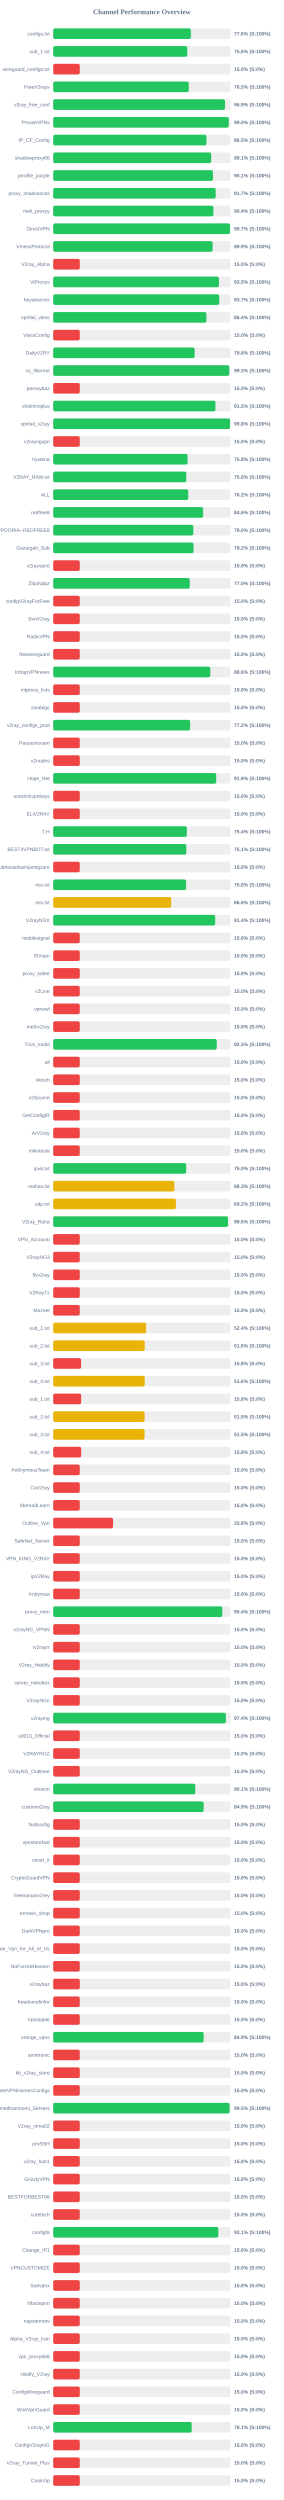
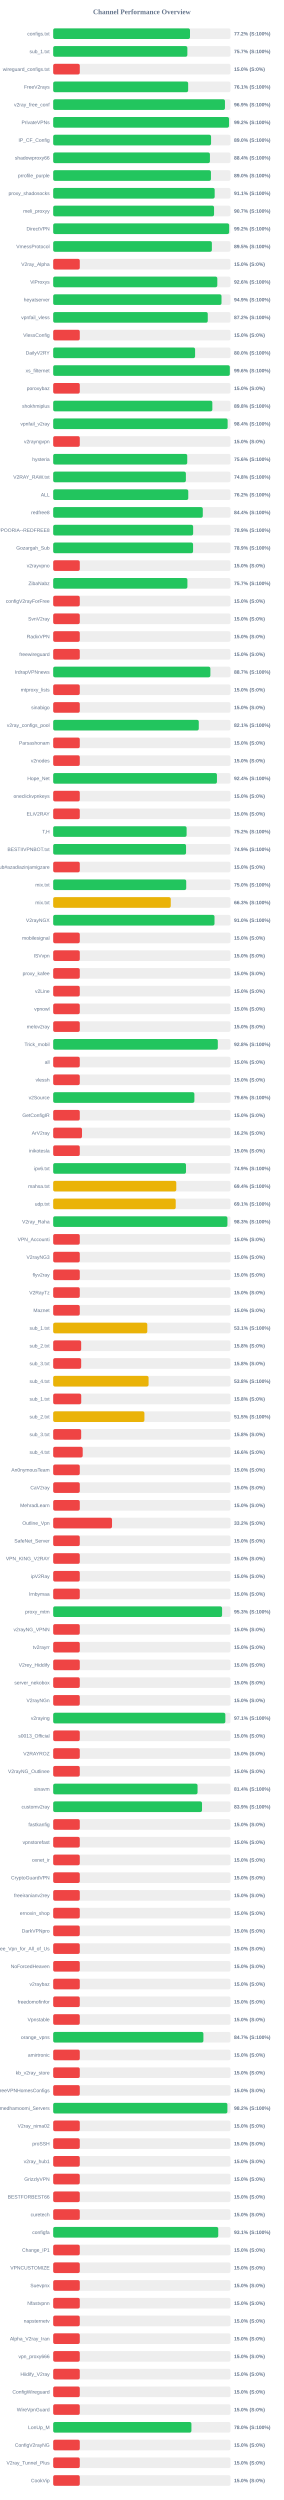
<svg xmlns="http://www.w3.org/2000/svg" width="800" height="7050" version="1.1">
  <style>
        .row { font: 14px Arial; fill: #64748b; }
        .score { font: bold 14px Arial; fill: #64748b; }
    </style>
  <text x="400" y="40" text-anchor="middle" font-size="20px" font-weight="bold" fill="#64748b">Channel Performance Overview</text>
  <rect x="150" y="80" width="500" height="30" fill="#eee" rx="5" />
-   <rect x="150" y="80" width="388.2" height="30" fill="#22c55e" rx="5" />
+   <rect x="150" y="80" width="385.8" height="30" fill="#22c55e" rx="5" />
  <text x="140" y="100" text-anchor="end" class="row">configs.txt</text>
-   <text x="660" y="100" text-anchor="start" class="score">77.6% (S:100%)</text>
+   <text x="660" y="100" text-anchor="start" class="score">77.2% (S:100%)</text>
  <rect x="150" y="130" width="500" height="30" fill="#eee" rx="5" />
-   <rect x="150" y="130" width="378.15" height="30" fill="#22c55e" rx="5" />
+   <rect x="150" y="130" width="378.35" height="30" fill="#22c55e" rx="5" />
  <text x="140" y="150" text-anchor="end" class="row">sub_1.txt</text>
-   <text x="660" y="150" text-anchor="start" class="score">75.6% (S:100%)</text>
+   <text x="660" y="150" text-anchor="start" class="score">75.7% (S:100%)</text>
  <rect x="150" y="180" width="500" height="30" fill="#eee" rx="5" />
  <rect x="150" y="180" width="75.0" height="30" fill="#ef4444" rx="5" />
  <text x="140" y="200" text-anchor="end" class="row">wireguard_configs.txt</text>
  <text x="660" y="200" text-anchor="start" class="score">15.0% (S:0%)</text>
  <rect x="150" y="230" width="500" height="30" fill="#eee" rx="5" />
-   <rect x="150" y="230" width="382.3" height="30" fill="#22c55e" rx="5" />
+   <rect x="150" y="230" width="380.6" height="30" fill="#22c55e" rx="5" />
  <text x="140" y="250" text-anchor="end" class="row">FreeV2rays</text>
-   <text x="660" y="250" text-anchor="start" class="score">76.5% (S:100%)</text>
+   <text x="660" y="250" text-anchor="start" class="score">76.1% (S:100%)</text>
  <rect x="150" y="280" width="500" height="30" fill="#eee" rx="5" />
-   <rect x="150" y="280" width="484.45" height="30" fill="#22c55e" rx="5" />
+   <rect x="150" y="280" width="484.4" height="30" fill="#22c55e" rx="5" />
  <text x="140" y="300" text-anchor="end" class="row">v2ray_free_conf</text>
  <text x="660" y="300" text-anchor="start" class="score">96.9% (S:100%)</text>
  <rect x="150" y="330" width="500" height="30" fill="#eee" rx="5" />
-   <rect x="150" y="330" width="495.15" height="30" fill="#22c55e" rx="5" />
+   <rect x="150" y="330" width="495.8" height="30" fill="#22c55e" rx="5" />
  <text x="140" y="350" text-anchor="end" class="row">PrivateVPNs</text>
-   <text x="660" y="350" text-anchor="start" class="score">99.0% (S:100%)</text>
+   <text x="660" y="350" text-anchor="start" class="score">99.2% (S:100%)</text>
  <rect x="150" y="380" width="500" height="30" fill="#eee" rx="5" />
-   <rect x="150" y="380" width="432.25" height="30" fill="#22c55e" rx="5" />
+   <rect x="150" y="380" width="445.2" height="30" fill="#22c55e" rx="5" />
  <text x="140" y="400" text-anchor="end" class="row">IP_CF_Config</text>
-   <text x="660" y="400" text-anchor="start" class="score">86.5% (S:100%)</text>
+   <text x="660" y="400" text-anchor="start" class="score">89.0% (S:100%)</text>
  <rect x="150" y="430" width="500" height="30" fill="#eee" rx="5" />
-   <rect x="150" y="430" width="445.5" height="30" fill="#22c55e" rx="5" />
+   <rect x="150" y="430" width="442.0" height="30" fill="#22c55e" rx="5" />
  <text x="140" y="450" text-anchor="end" class="row">shadowproxy66</text>
-   <text x="660" y="450" text-anchor="start" class="score">89.1% (S:100%)</text>
+   <text x="660" y="450" text-anchor="start" class="score">88.4% (S:100%)</text>
  <rect x="150" y="480" width="500" height="30" fill="#eee" rx="5" />
-   <rect x="150" y="480" width="450.6" height="30" fill="#22c55e" rx="5" />
+   <rect x="150" y="480" width="444.85" height="30" fill="#22c55e" rx="5" />
  <text x="140" y="500" text-anchor="end" class="row">prrofile_purple</text>
-   <text x="660" y="500" text-anchor="start" class="score">90.1% (S:100%)</text>
+   <text x="660" y="500" text-anchor="start" class="score">89.0% (S:100%)</text>
  <rect x="150" y="530" width="500" height="30" fill="#eee" rx="5" />
-   <rect x="150" y="530" width="458.25" height="30" fill="#22c55e" rx="5" />
+   <rect x="150" y="530" width="455.4" height="30" fill="#22c55e" rx="5" />
  <text x="140" y="550" text-anchor="end" class="row">proxy_shadosocks</text>
-   <text x="660" y="550" text-anchor="start" class="score">91.7% (S:100%)</text>
+   <text x="660" y="550" text-anchor="start" class="score">91.1% (S:100%)</text>
  <rect x="150" y="580" width="500" height="30" fill="#eee" rx="5" />
-   <rect x="150" y="580" width="451.8" height="30" fill="#22c55e" rx="5" />
+   <rect x="150" y="580" width="453.65" height="30" fill="#22c55e" rx="5" />
  <text x="140" y="600" text-anchor="end" class="row">meli_proxyy</text>
-   <text x="660" y="600" text-anchor="start" class="score">90.4% (S:100%)</text>
+   <text x="660" y="600" text-anchor="start" class="score">90.7% (S:100%)</text>
  <rect x="150" y="630" width="500" height="30" fill="#eee" rx="5" />
-   <rect x="150" y="630" width="498.6" height="30" fill="#22c55e" rx="5" />
+   <rect x="150" y="630" width="496.2" height="30" fill="#22c55e" rx="5" />
  <text x="140" y="650" text-anchor="end" class="row">DirectVPN</text>
-   <text x="660" y="650" text-anchor="start" class="score">99.7% (S:100%)</text>
+   <text x="660" y="650" text-anchor="start" class="score">99.2% (S:100%)</text>
  <rect x="150" y="680" width="500" height="30" fill="#eee" rx="5" />
-   <rect x="150" y="680" width="449.55" height="30" fill="#22c55e" rx="5" />
+   <rect x="150" y="680" width="447.5" height="30" fill="#22c55e" rx="5" />
  <text x="140" y="700" text-anchor="end" class="row">VmessProtocol</text>
-   <text x="660" y="700" text-anchor="start" class="score">89.9% (S:100%)</text>
+   <text x="660" y="700" text-anchor="start" class="score">89.5% (S:100%)</text>
  <rect x="150" y="730" width="500" height="30" fill="#eee" rx="5" />
  <rect x="150" y="730" width="75.0" height="30" fill="#ef4444" rx="5" />
  <text x="140" y="750" text-anchor="end" class="row">V2ray_Alpha</text>
  <text x="660" y="750" text-anchor="start" class="score">15.0% (S:0%)</text>
  <rect x="150" y="780" width="500" height="30" fill="#eee" rx="5" />
-   <rect x="150" y="780" width="467.4" height="30" fill="#22c55e" rx="5" />
+   <rect x="150" y="780" width="462.8" height="30" fill="#22c55e" rx="5" />
  <text x="140" y="800" text-anchor="end" class="row">ViProxys</text>
-   <text x="660" y="800" text-anchor="start" class="score">93.5% (S:100%)</text>
+   <text x="660" y="800" text-anchor="start" class="score">92.6% (S:100%)</text>
  <rect x="150" y="830" width="500" height="30" fill="#eee" rx="5" />
-   <rect x="150" y="830" width="468.25" height="30" fill="#22c55e" rx="5" />
+   <rect x="150" y="830" width="474.65" height="30" fill="#22c55e" rx="5" />
  <text x="140" y="850" text-anchor="end" class="row">heyatserver</text>
-   <text x="660" y="850" text-anchor="start" class="score">93.7% (S:100%)</text>
+   <text x="660" y="850" text-anchor="start" class="score">94.9% (S:100%)</text>
  <rect x="150" y="880" width="500" height="30" fill="#eee" rx="5" />
-   <rect x="150" y="880" width="432.2" height="30" fill="#22c55e" rx="5" />
+   <rect x="150" y="880" width="435.9" height="30" fill="#22c55e" rx="5" />
  <text x="140" y="900" text-anchor="end" class="row">vpnfail_vless</text>
-   <text x="660" y="900" text-anchor="start" class="score">86.4% (S:100%)</text>
+   <text x="660" y="900" text-anchor="start" class="score">87.2% (S:100%)</text>
  <rect x="150" y="930" width="500" height="30" fill="#eee" rx="5" />
  <rect x="150" y="930" width="75.0" height="30" fill="#ef4444" rx="5" />
  <text x="140" y="950" text-anchor="end" class="row">VlessConfig</text>
  <text x="660" y="950" text-anchor="start" class="score">15.0% (S:0%)</text>
  <rect x="150" y="980" width="500" height="30" fill="#eee" rx="5" />
-   <rect x="150" y="980" width="398.95" height="30" fill="#22c55e" rx="5" />
+   <rect x="150" y="980" width="400.15" height="30" fill="#22c55e" rx="5" />
  <text x="140" y="1000" text-anchor="end" class="row">DailyV2RY</text>
-   <text x="660" y="1000" text-anchor="start" class="score">79.8% (S:100%)</text>
+   <text x="660" y="1000" text-anchor="start" class="score">80.0% (S:100%)</text>
  <rect x="150" y="1030" width="500" height="30" fill="#eee" rx="5" />
-   <rect x="150" y="1030" width="496.45" height="30" fill="#22c55e" rx="5" />
+   <rect x="150" y="1030" width="498.1" height="30" fill="#22c55e" rx="5" />
  <text x="140" y="1050" text-anchor="end" class="row">xs_filternet</text>
-   <text x="660" y="1050" text-anchor="start" class="score">99.3% (S:100%)</text>
+   <text x="660" y="1050" text-anchor="start" class="score">99.6% (S:100%)</text>
  <rect x="150" y="1080" width="500" height="30" fill="#eee" rx="5" />
  <rect x="150" y="1080" width="75.0" height="30" fill="#ef4444" rx="5" />
  <text x="140" y="1100" text-anchor="end" class="row">poroxybaz</text>
  <text x="660" y="1100" text-anchor="start" class="score">15.0% (S:0%)</text>
  <rect x="150" y="1130" width="500" height="30" fill="#eee" rx="5" />
-   <rect x="150" y="1130" width="457.45" height="30" fill="#22c55e" rx="5" />
+   <rect x="150" y="1130" width="448.8" height="30" fill="#22c55e" rx="5" />
  <text x="140" y="1150" text-anchor="end" class="row">shokhmiplus</text>
-   <text x="660" y="1150" text-anchor="start" class="score">91.5% (S:100%)</text>
+   <text x="660" y="1150" text-anchor="start" class="score">89.8% (S:100%)</text>
  <rect x="150" y="1180" width="500" height="30" fill="#eee" rx="5" />
-   <rect x="150" y="1180" width="498.8" height="30" fill="#22c55e" rx="5" />
+   <rect x="150" y="1180" width="491.95" height="30" fill="#22c55e" rx="5" />
  <text x="140" y="1200" text-anchor="end" class="row">vpnfail_v2ray</text>
-   <text x="660" y="1200" text-anchor="start" class="score">99.8% (S:100%)</text>
+   <text x="660" y="1200" text-anchor="start" class="score">98.4% (S:100%)</text>
  <rect x="150" y="1230" width="500" height="30" fill="#eee" rx="5" />
  <rect x="150" y="1230" width="75.0" height="30" fill="#ef4444" rx="5" />
  <text x="140" y="1250" text-anchor="end" class="row">v2rayngvpn</text>
  <text x="660" y="1250" text-anchor="start" class="score">15.0% (S:0%)</text>
  <rect x="150" y="1280" width="500" height="30" fill="#eee" rx="5" />
-   <rect x="150" y="1280" width="378.95" height="30" fill="#22c55e" rx="5" />
+   <rect x="150" y="1280" width="378.0" height="30" fill="#22c55e" rx="5" />
  <text x="140" y="1300" text-anchor="end" class="row">hysteria</text>
-   <text x="660" y="1300" text-anchor="start" class="score">75.8% (S:100%)</text>
+   <text x="660" y="1300" text-anchor="start" class="score">75.6% (S:100%)</text>
  <rect x="150" y="1330" width="500" height="30" fill="#eee" rx="5" />
-   <rect x="150" y="1330" width="375.25" height="30" fill="#22c55e" rx="5" />
+   <rect x="150" y="1330" width="374.2" height="30" fill="#22c55e" rx="5" />
  <text x="140" y="1350" text-anchor="end" class="row">V2RAY_RAW.txt</text>
-   <text x="660" y="1350" text-anchor="start" class="score">75.0% (S:100%)</text>
+   <text x="660" y="1350" text-anchor="start" class="score">74.8% (S:100%)</text>
  <rect x="150" y="1380" width="500" height="30" fill="#eee" rx="5" />
  <rect x="150" y="1380" width="380.9" height="30" fill="#22c55e" rx="5" />
  <text x="140" y="1400" text-anchor="end" class="row">ALL</text>
  <text x="660" y="1400" text-anchor="start" class="score">76.2% (S:100%)</text>
  <rect x="150" y="1430" width="500" height="30" fill="#eee" rx="5" />
-   <rect x="150" y="1430" width="422.8" height="30" fill="#22c55e" rx="5" />
+   <rect x="150" y="1430" width="421.9" height="30" fill="#22c55e" rx="5" />
  <text x="140" y="1450" text-anchor="end" class="row">redfree8</text>
-   <text x="660" y="1450" text-anchor="start" class="score">84.6% (S:100%)</text>
+   <text x="660" y="1450" text-anchor="start" class="score">84.4% (S:100%)</text>
  <rect x="150" y="1480" width="500" height="30" fill="#eee" rx="5" />
-   <rect x="150" y="1480" width="395.2" height="30" fill="#22c55e" rx="5" />
+   <rect x="150" y="1480" width="394.65" height="30" fill="#22c55e" rx="5" />
  <text x="140" y="1500" text-anchor="end" class="row">POORIA--REDFREE8.txt#POORIA--REDFREE8</text>
-   <text x="660" y="1500" text-anchor="start" class="score">79.0% (S:100%)</text>
+   <text x="660" y="1500" text-anchor="start" class="score">78.9% (S:100%)</text>
  <rect x="150" y="1530" width="500" height="30" fill="#eee" rx="5" />
-   <rect x="150" y="1530" width="395.8" height="30" fill="#22c55e" rx="5" />
+   <rect x="150" y="1530" width="394.45" height="30" fill="#22c55e" rx="5" />
  <text x="140" y="1550" text-anchor="end" class="row">Gozargah_Sub</text>
-   <text x="660" y="1550" text-anchor="start" class="score">79.2% (S:100%)</text>
+   <text x="660" y="1550" text-anchor="start" class="score">78.9% (S:100%)</text>
  <rect x="150" y="1580" width="500" height="30" fill="#eee" rx="5" />
  <rect x="150" y="1580" width="75.0" height="30" fill="#ef4444" rx="5" />
  <text x="140" y="1600" text-anchor="end" class="row">v2rayvpno</text>
  <text x="660" y="1600" text-anchor="start" class="score">15.0% (S:0%)</text>
  <rect x="150" y="1630" width="500" height="30" fill="#eee" rx="5" />
-   <rect x="150" y="1630" width="385.1" height="30" fill="#22c55e" rx="5" />
+   <rect x="150" y="1630" width="378.5" height="30" fill="#22c55e" rx="5" />
  <text x="140" y="1650" text-anchor="end" class="row">ZibaNabz</text>
-   <text x="660" y="1650" text-anchor="start" class="score">77.0% (S:100%)</text>
+   <text x="660" y="1650" text-anchor="start" class="score">75.7% (S:100%)</text>
  <rect x="150" y="1680" width="500" height="30" fill="#eee" rx="5" />
  <rect x="150" y="1680" width="75.0" height="30" fill="#ef4444" rx="5" />
  <text x="140" y="1700" text-anchor="end" class="row">configV2rayForFree</text>
  <text x="660" y="1700" text-anchor="start" class="score">15.0% (S:0%)</text>
  <rect x="150" y="1730" width="500" height="30" fill="#eee" rx="5" />
  <rect x="150" y="1730" width="75.0" height="30" fill="#ef4444" rx="5" />
  <text x="140" y="1750" text-anchor="end" class="row">SvnV2ray</text>
  <text x="660" y="1750" text-anchor="start" class="score">15.0% (S:0%)</text>
  <rect x="150" y="1780" width="500" height="30" fill="#eee" rx="5" />
  <rect x="150" y="1780" width="75.0" height="30" fill="#ef4444" rx="5" />
  <text x="140" y="1800" text-anchor="end" class="row">RadixVPN</text>
  <text x="660" y="1800" text-anchor="start" class="score">15.0% (S:0%)</text>
  <rect x="150" y="1830" width="500" height="30" fill="#eee" rx="5" />
  <rect x="150" y="1830" width="75.0" height="30" fill="#ef4444" rx="5" />
  <text x="140" y="1850" text-anchor="end" class="row">freewireguard</text>
  <text x="660" y="1850" text-anchor="start" class="score">15.0% (S:0%)</text>
  <rect x="150" y="1880" width="500" height="30" fill="#eee" rx="5" />
-   <rect x="150" y="1880" width="443.0" height="30" fill="#22c55e" rx="5" />
+   <rect x="150" y="1880" width="443.25" height="30" fill="#22c55e" rx="5" />
  <text x="140" y="1900" text-anchor="end" class="row">IrdrapVPNnews</text>
-   <text x="660" y="1900" text-anchor="start" class="score">88.6% (S:100%)</text>
+   <text x="660" y="1900" text-anchor="start" class="score">88.7% (S:100%)</text>
  <rect x="150" y="1930" width="500" height="30" fill="#eee" rx="5" />
  <rect x="150" y="1930" width="75.0" height="30" fill="#ef4444" rx="5" />
  <text x="140" y="1950" text-anchor="end" class="row">mtproxy_lists</text>
  <text x="660" y="1950" text-anchor="start" class="score">15.0% (S:0%)</text>
  <rect x="150" y="1980" width="500" height="30" fill="#eee" rx="5" />
  <rect x="150" y="1980" width="75.0" height="30" fill="#ef4444" rx="5" />
  <text x="140" y="2000" text-anchor="end" class="row">sinabigo</text>
  <text x="660" y="2000" text-anchor="start" class="score">15.0% (S:0%)</text>
  <rect x="150" y="2030" width="500" height="30" fill="#eee" rx="5" />
-   <rect x="150" y="2030" width="386.15" height="30" fill="#22c55e" rx="5" />
+   <rect x="150" y="2030" width="410.55" height="30" fill="#22c55e" rx="5" />
  <text x="140" y="2050" text-anchor="end" class="row">v2ray_configs_pool</text>
-   <text x="660" y="2050" text-anchor="start" class="score">77.2% (S:100%)</text>
+   <text x="660" y="2050" text-anchor="start" class="score">82.1% (S:100%)</text>
  <rect x="150" y="2080" width="500" height="30" fill="#eee" rx="5" />
  <rect x="150" y="2080" width="75.0" height="30" fill="#ef4444" rx="5" />
  <text x="140" y="2100" text-anchor="end" class="row">Parsashonam</text>
  <text x="660" y="2100" text-anchor="start" class="score">15.0% (S:0%)</text>
  <rect x="150" y="2130" width="500" height="30" fill="#eee" rx="5" />
  <rect x="150" y="2130" width="75.0" height="30" fill="#ef4444" rx="5" />
  <text x="140" y="2150" text-anchor="end" class="row">v2nodes</text>
  <text x="660" y="2150" text-anchor="start" class="score">15.0% (S:0%)</text>
  <rect x="150" y="2180" width="500" height="30" fill="#eee" rx="5" />
-   <rect x="150" y="2180" width="459.7" height="30" fill="#22c55e" rx="5" />
+   <rect x="150" y="2180" width="461.8" height="30" fill="#22c55e" rx="5" />
  <text x="140" y="2200" text-anchor="end" class="row">Hope_Net</text>
-   <text x="660" y="2200" text-anchor="start" class="score">91.9% (S:100%)</text>
+   <text x="660" y="2200" text-anchor="start" class="score">92.4% (S:100%)</text>
  <rect x="150" y="2230" width="500" height="30" fill="#eee" rx="5" />
  <rect x="150" y="2230" width="75.0" height="30" fill="#ef4444" rx="5" />
  <text x="140" y="2250" text-anchor="end" class="row">oneclickvpnkeys</text>
  <text x="660" y="2250" text-anchor="start" class="score">15.0% (S:0%)</text>
  <rect x="150" y="2280" width="500" height="30" fill="#eee" rx="5" />
  <rect x="150" y="2280" width="75.0" height="30" fill="#ef4444" rx="5" />
  <text x="140" y="2300" text-anchor="end" class="row">ELiV2RAY</text>
  <text x="660" y="2300" text-anchor="start" class="score">15.0% (S:0%)</text>
  <rect x="150" y="2330" width="500" height="30" fill="#eee" rx="5" />
-   <rect x="150" y="2330" width="376.95" height="30" fill="#22c55e" rx="5" />
+   <rect x="150" y="2330" width="376.25" height="30" fill="#22c55e" rx="5" />
  <text x="140" y="2350" text-anchor="end" class="row">T,H</text>
-   <text x="660" y="2350" text-anchor="start" class="score">75.4% (S:100%)</text>
+   <text x="660" y="2350" text-anchor="start" class="score">75.2% (S:100%)</text>
  <rect x="150" y="2380" width="500" height="30" fill="#eee" rx="5" />
-   <rect x="150" y="2380" width="375.4" height="30" fill="#22c55e" rx="5" />
+   <rect x="150" y="2380" width="374.65" height="30" fill="#22c55e" rx="5" />
  <text x="140" y="2400" text-anchor="end" class="row">BESTIIVPNBOT.txt</text>
-   <text x="660" y="2400" text-anchor="start" class="score">75.1% (S:100%)</text>
+   <text x="660" y="2400" text-anchor="start" class="score">74.9% (S:100%)</text>
  <rect x="150" y="2430" width="500" height="30" fill="#eee" rx="5" />
  <rect x="150" y="2430" width="75.0" height="30" fill="#ef4444" rx="5" />
  <text x="140" y="2450" text-anchor="end" class="row">Sub#azadiazinjamigzare</text>
  <text x="660" y="2450" text-anchor="start" class="score">15.0% (S:0%)</text>
  <rect x="150" y="2480" width="500" height="30" fill="#eee" rx="5" />
-   <rect x="150" y="2480" width="374.75" height="30" fill="#22c55e" rx="5" />
+   <rect x="150" y="2480" width="375.15" height="30" fill="#22c55e" rx="5" />
  <text x="140" y="2500" text-anchor="end" class="row">mix.txt</text>
  <text x="660" y="2500" text-anchor="start" class="score">75.0% (S:100%)</text>
  <rect x="150" y="2530" width="500" height="30" fill="#eee" rx="5" />
-   <rect x="150" y="2530" width="332.8" height="30" fill="#eab308" rx="5" />
+   <rect x="150" y="2530" width="331.55" height="30" fill="#eab308" rx="5" />
  <text x="140" y="2550" text-anchor="end" class="row">mix.txt</text>
-   <text x="660" y="2550" text-anchor="start" class="score">66.6% (S:100%)</text>
+   <text x="660" y="2550" text-anchor="start" class="score">66.3% (S:100%)</text>
  <rect x="150" y="2580" width="500" height="30" fill="#eee" rx="5" />
-   <rect x="150" y="2580" width="456.85" height="30" fill="#22c55e" rx="5" />
+   <rect x="150" y="2580" width="454.9" height="30" fill="#22c55e" rx="5" />
  <text x="140" y="2600" text-anchor="end" class="row">V2rayNGX</text>
-   <text x="660" y="2600" text-anchor="start" class="score">91.4% (S:100%)</text>
+   <text x="660" y="2600" text-anchor="start" class="score">91.0% (S:100%)</text>
  <rect x="150" y="2630" width="500" height="30" fill="#eee" rx="5" />
  <rect x="150" y="2630" width="75.0" height="30" fill="#ef4444" rx="5" />
  <text x="140" y="2650" text-anchor="end" class="row">mobilesignal</text>
  <text x="660" y="2650" text-anchor="start" class="score">15.0% (S:0%)</text>
  <rect x="150" y="2680" width="500" height="30" fill="#eee" rx="5" />
  <rect x="150" y="2680" width="75.0" height="30" fill="#ef4444" rx="5" />
  <text x="140" y="2700" text-anchor="end" class="row">ISVvpn</text>
  <text x="660" y="2700" text-anchor="start" class="score">15.0% (S:0%)</text>
  <rect x="150" y="2730" width="500" height="30" fill="#eee" rx="5" />
  <rect x="150" y="2730" width="75.0" height="30" fill="#ef4444" rx="5" />
  <text x="140" y="2750" text-anchor="end" class="row">proxy_kafee</text>
  <text x="660" y="2750" text-anchor="start" class="score">15.0% (S:0%)</text>
  <rect x="150" y="2780" width="500" height="30" fill="#eee" rx="5" />
  <rect x="150" y="2780" width="75.0" height="30" fill="#ef4444" rx="5" />
  <text x="140" y="2800" text-anchor="end" class="row">v2Line</text>
  <text x="660" y="2800" text-anchor="start" class="score">15.0% (S:0%)</text>
  <rect x="150" y="2830" width="500" height="30" fill="#eee" rx="5" />
  <rect x="150" y="2830" width="75.0" height="30" fill="#ef4444" rx="5" />
  <text x="140" y="2850" text-anchor="end" class="row">vpnowl</text>
  <text x="660" y="2850" text-anchor="start" class="score">15.0% (S:0%)</text>
  <rect x="150" y="2880" width="500" height="30" fill="#eee" rx="5" />
  <rect x="150" y="2880" width="75.0" height="30" fill="#ef4444" rx="5" />
  <text x="140" y="2900" text-anchor="end" class="row">melov2ray</text>
  <text x="660" y="2900" text-anchor="start" class="score">15.0% (S:0%)</text>
  <rect x="150" y="2930" width="500" height="30" fill="#eee" rx="5" />
-   <rect x="150" y="2930" width="461.3" height="30" fill="#22c55e" rx="5" />
+   <rect x="150" y="2930" width="464.25" height="30" fill="#22c55e" rx="5" />
  <text x="140" y="2950" text-anchor="end" class="row">Trick_mobil</text>
-   <text x="660" y="2950" text-anchor="start" class="score">92.3% (S:100%)</text>
+   <text x="660" y="2950" text-anchor="start" class="score">92.8% (S:100%)</text>
  <rect x="150" y="2980" width="500" height="30" fill="#eee" rx="5" />
  <rect x="150" y="2980" width="75.0" height="30" fill="#ef4444" rx="5" />
  <text x="140" y="3000" text-anchor="end" class="row">all</text>
  <text x="660" y="3000" text-anchor="start" class="score">15.0% (S:0%)</text>
  <rect x="150" y="3030" width="500" height="30" fill="#eee" rx="5" />
  <rect x="150" y="3030" width="75.0" height="30" fill="#ef4444" rx="5" />
  <text x="140" y="3050" text-anchor="end" class="row">vlessh</text>
  <text x="660" y="3050" text-anchor="start" class="score">15.0% (S:0%)</text>
  <rect x="150" y="3080" width="500" height="30" fill="#eee" rx="5" />
-   <rect x="150" y="3080" width="75.0" height="30" fill="#ef4444" rx="5" />
+   <rect x="150" y="3080" width="398.15" height="30" fill="#22c55e" rx="5" />
  <text x="140" y="3100" text-anchor="end" class="row">v2Source</text>
-   <text x="660" y="3100" text-anchor="start" class="score">15.0% (S:0%)</text>
+   <text x="660" y="3100" text-anchor="start" class="score">79.6% (S:100%)</text>
  <rect x="150" y="3130" width="500" height="30" fill="#eee" rx="5" />
  <rect x="150" y="3130" width="75.0" height="30" fill="#ef4444" rx="5" />
  <text x="140" y="3150" text-anchor="end" class="row">GetConfigIR</text>
  <text x="660" y="3150" text-anchor="start" class="score">15.0% (S:0%)</text>
  <rect x="150" y="3180" width="500" height="30" fill="#eee" rx="5" />
-   <rect x="150" y="3180" width="75.0" height="30" fill="#ef4444" rx="5" />
+   <rect x="150" y="3180" width="81.25" height="30" fill="#ef4444" rx="5" />
  <text x="140" y="3200" text-anchor="end" class="row">ArV2ray</text>
-   <text x="660" y="3200" text-anchor="start" class="score">15.0% (S:0%)</text>
+   <text x="660" y="3200" text-anchor="start" class="score">16.2% (S:0%)</text>
  <rect x="150" y="3230" width="500" height="30" fill="#eee" rx="5" />
  <rect x="150" y="3230" width="75.0" height="30" fill="#ef4444" rx="5" />
  <text x="140" y="3250" text-anchor="end" class="row">inikotesla</text>
  <text x="660" y="3250" text-anchor="start" class="score">15.0% (S:0%)</text>
  <rect x="150" y="3280" width="500" height="30" fill="#eee" rx="5" />
-   <rect x="150" y="3280" width="375.15" height="30" fill="#22c55e" rx="5" />
+   <rect x="150" y="3280" width="374.5" height="30" fill="#22c55e" rx="5" />
  <text x="140" y="3300" text-anchor="end" class="row">ipv6.txt</text>
-   <text x="660" y="3300" text-anchor="start" class="score">75.0% (S:100%)</text>
+   <text x="660" y="3300" text-anchor="start" class="score">74.9% (S:100%)</text>
  <rect x="150" y="3330" width="500" height="30" fill="#eee" rx="5" />
-   <rect x="150" y="3330" width="341.7" height="30" fill="#eab308" rx="5" />
+   <rect x="150" y="3330" width="347.1" height="30" fill="#eab308" rx="5" />
  <text x="140" y="3350" text-anchor="end" class="row">mahsa.txt</text>
-   <text x="660" y="3350" text-anchor="start" class="score">68.3% (S:100%)</text>
+   <text x="660" y="3350" text-anchor="start" class="score">69.4% (S:100%)</text>
  <rect x="150" y="3380" width="500" height="30" fill="#eee" rx="5" />
-   <rect x="150" y="3380" width="346.05" height="30" fill="#eab308" rx="5" />
+   <rect x="150" y="3380" width="345.55" height="30" fill="#eab308" rx="5" />
  <text x="140" y="3400" text-anchor="end" class="row">udp.txt</text>
-   <text x="660" y="3400" text-anchor="start" class="score">69.2% (S:100%)</text>
+   <text x="660" y="3400" text-anchor="start" class="score">69.1% (S:100%)</text>
  <rect x="150" y="3430" width="500" height="30" fill="#eee" rx="5" />
-   <rect x="150" y="3430" width="492.95" height="30" fill="#22c55e" rx="5" />
+   <rect x="150" y="3430" width="491.35" height="30" fill="#22c55e" rx="5" />
  <text x="140" y="3450" text-anchor="end" class="row">V2ray_Raha</text>
-   <text x="660" y="3450" text-anchor="start" class="score">98.6% (S:100%)</text>
+   <text x="660" y="3450" text-anchor="start" class="score">98.3% (S:100%)</text>
  <rect x="150" y="3480" width="500" height="30" fill="#eee" rx="5" />
  <rect x="150" y="3480" width="75.0" height="30" fill="#ef4444" rx="5" />
  <text x="140" y="3500" text-anchor="end" class="row">VPN_Accounti</text>
  <text x="660" y="3500" text-anchor="start" class="score">15.0% (S:0%)</text>
  <rect x="150" y="3530" width="500" height="30" fill="#eee" rx="5" />
  <rect x="150" y="3530" width="75.0" height="30" fill="#ef4444" rx="5" />
  <text x="140" y="3550" text-anchor="end" class="row">V2rayNG3</text>
  <text x="660" y="3550" text-anchor="start" class="score">15.0% (S:0%)</text>
  <rect x="150" y="3580" width="500" height="30" fill="#eee" rx="5" />
  <rect x="150" y="3580" width="75.0" height="30" fill="#ef4444" rx="5" />
  <text x="140" y="3600" text-anchor="end" class="row">flyv2ray</text>
  <text x="660" y="3600" text-anchor="start" class="score">15.0% (S:0%)</text>
  <rect x="150" y="3630" width="500" height="30" fill="#eee" rx="5" />
  <rect x="150" y="3630" width="75.0" height="30" fill="#ef4444" rx="5" />
  <text x="140" y="3650" text-anchor="end" class="row">V2RayTz</text>
  <text x="660" y="3650" text-anchor="start" class="score">15.0% (S:0%)</text>
  <rect x="150" y="3680" width="500" height="30" fill="#eee" rx="5" />
  <rect x="150" y="3680" width="75.0" height="30" fill="#ef4444" rx="5" />
  <text x="140" y="3700" text-anchor="end" class="row">Maznet</text>
  <text x="660" y="3700" text-anchor="start" class="score">15.0% (S:0%)</text>
  <rect x="150" y="3730" width="500" height="30" fill="#eee" rx="5" />
-   <rect x="150" y="3730" width="262.05" height="30" fill="#eab308" rx="5" />
+   <rect x="150" y="3730" width="265.35" height="30" fill="#eab308" rx="5" />
  <text x="140" y="3750" text-anchor="end" class="row">sub_1.txt</text>
-   <text x="660" y="3750" text-anchor="start" class="score">52.4% (S:100%)</text>
+   <text x="660" y="3750" text-anchor="start" class="score">53.1% (S:100%)</text>
  <rect x="150" y="3780" width="500" height="30" fill="#eee" rx="5" />
-   <rect x="150" y="3780" width="258.2" height="30" fill="#eab308" rx="5" />
+   <rect x="150" y="3780" width="78.9" height="30" fill="#ef4444" rx="5" />
  <text x="140" y="3800" text-anchor="end" class="row">sub_2.txt</text>
-   <text x="660" y="3800" text-anchor="start" class="score">51.6% (S:100%)</text>
+   <text x="660" y="3800" text-anchor="start" class="score">15.8% (S:0%)</text>
  <rect x="150" y="3830" width="500" height="30" fill="#eee" rx="5" />
-   <rect x="150" y="3830" width="78.75" height="30" fill="#ef4444" rx="5" />
+   <rect x="150" y="3830" width="78.9" height="30" fill="#ef4444" rx="5" />
  <text x="140" y="3850" text-anchor="end" class="row">sub_3.txt</text>
  <text x="660" y="3850" text-anchor="start" class="score">15.8% (S:0%)</text>
  <rect x="150" y="3880" width="500" height="30" fill="#eee" rx="5" />
-   <rect x="150" y="3880" width="258.2" height="30" fill="#eab308" rx="5" />
+   <rect x="150" y="3880" width="269.0" height="30" fill="#eab308" rx="5" />
  <text x="140" y="3900" text-anchor="end" class="row">sub_4.txt</text>
-   <text x="660" y="3900" text-anchor="start" class="score">51.6% (S:100%)</text>
+   <text x="660" y="3900" text-anchor="start" class="score">53.8% (S:100%)</text>
  <rect x="150" y="3930" width="500" height="30" fill="#eee" rx="5" />
-   <rect x="150" y="3930" width="78.9" height="30" fill="#ef4444" rx="5" />
+   <rect x="150" y="3930" width="79.05" height="30" fill="#ef4444" rx="5" />
  <text x="140" y="3950" text-anchor="end" class="row">sub_1.txt</text>
  <text x="660" y="3950" text-anchor="start" class="score">15.8% (S:0%)</text>
  <rect x="150" y="3980" width="500" height="30" fill="#eee" rx="5" />
-   <rect x="150" y="3980" width="257.75" height="30" fill="#eab308" rx="5" />
+   <rect x="150" y="3980" width="257.25" height="30" fill="#eab308" rx="5" />
  <text x="140" y="4000" text-anchor="end" class="row">sub_2.txt</text>
  <text x="660" y="4000" text-anchor="start" class="score">51.5% (S:100%)</text>
  <rect x="150" y="4030" width="500" height="30" fill="#eee" rx="5" />
-   <rect x="150" y="4030" width="257.7" height="30" fill="#eab308" rx="5" />
+   <rect x="150" y="4030" width="78.9" height="30" fill="#ef4444" rx="5" />
  <text x="140" y="4050" text-anchor="end" class="row">sub_3.txt</text>
-   <text x="660" y="4050" text-anchor="start" class="score">51.5% (S:100%)</text>
+   <text x="660" y="4050" text-anchor="start" class="score">15.8% (S:0%)</text>
  <rect x="150" y="4080" width="500" height="30" fill="#eee" rx="5" />
-   <rect x="150" y="4080" width="79.0" height="30" fill="#ef4444" rx="5" />
+   <rect x="150" y="4080" width="83.25" height="30" fill="#ef4444" rx="5" />
  <text x="140" y="4100" text-anchor="end" class="row">sub_4.txt</text>
-   <text x="660" y="4100" text-anchor="start" class="score">15.8% (S:0%)</text>
+   <text x="660" y="4100" text-anchor="start" class="score">16.6% (S:0%)</text>
  <rect x="150" y="4130" width="500" height="30" fill="#eee" rx="5" />
  <rect x="150" y="4130" width="75.0" height="30" fill="#ef4444" rx="5" />
  <text x="140" y="4150" text-anchor="end" class="row">An0nymousTeam</text>
  <text x="660" y="4150" text-anchor="start" class="score">15.0% (S:0%)</text>
  <rect x="150" y="4180" width="500" height="30" fill="#eee" rx="5" />
  <rect x="150" y="4180" width="75.0" height="30" fill="#ef4444" rx="5" />
  <text x="140" y="4200" text-anchor="end" class="row">CaV2ray</text>
  <text x="660" y="4200" text-anchor="start" class="score">15.0% (S:0%)</text>
  <rect x="150" y="4230" width="500" height="30" fill="#eee" rx="5" />
  <rect x="150" y="4230" width="75.0" height="30" fill="#ef4444" rx="5" />
  <text x="140" y="4250" text-anchor="end" class="row">MehradLearn</text>
  <text x="660" y="4250" text-anchor="start" class="score">15.0% (S:0%)</text>
  <rect x="150" y="4280" width="500" height="30" fill="#eee" rx="5" />
-   <rect x="150" y="4280" width="168.75" height="30" fill="#ef4444" rx="5" />
+   <rect x="150" y="4280" width="165.9" height="30" fill="#ef4444" rx="5" />
  <text x="140" y="4300" text-anchor="end" class="row">Outline_Vpn</text>
-   <text x="660" y="4300" text-anchor="start" class="score">33.8% (S:0%)</text>
+   <text x="660" y="4300" text-anchor="start" class="score">33.2% (S:0%)</text>
  <rect x="150" y="4330" width="500" height="30" fill="#eee" rx="5" />
  <rect x="150" y="4330" width="75.0" height="30" fill="#ef4444" rx="5" />
  <text x="140" y="4350" text-anchor="end" class="row">SafeNet_Server</text>
  <text x="660" y="4350" text-anchor="start" class="score">15.0% (S:0%)</text>
  <rect x="150" y="4380" width="500" height="30" fill="#eee" rx="5" />
  <rect x="150" y="4380" width="75.0" height="30" fill="#ef4444" rx="5" />
  <text x="140" y="4400" text-anchor="end" class="row">VPN_KING_V2RAY</text>
  <text x="660" y="4400" text-anchor="start" class="score">15.0% (S:0%)</text>
  <rect x="150" y="4430" width="500" height="30" fill="#eee" rx="5" />
  <rect x="150" y="4430" width="75.0" height="30" fill="#ef4444" rx="5" />
  <text x="140" y="4450" text-anchor="end" class="row">ipV2Ray</text>
  <text x="660" y="4450" text-anchor="start" class="score">15.0% (S:0%)</text>
  <rect x="150" y="4480" width="500" height="30" fill="#eee" rx="5" />
  <rect x="150" y="4480" width="75.0" height="30" fill="#ef4444" rx="5" />
  <text x="140" y="4500" text-anchor="end" class="row">lrnbymaa</text>
  <text x="660" y="4500" text-anchor="start" class="score">15.0% (S:0%)</text>
  <rect x="150" y="4530" width="500" height="30" fill="#eee" rx="5" />
-   <rect x="150" y="4530" width="476.9" height="30" fill="#22c55e" rx="5" />
+   <rect x="150" y="4530" width="476.3" height="30" fill="#22c55e" rx="5" />
  <text x="140" y="4550" text-anchor="end" class="row">proxy_mtm</text>
-   <text x="660" y="4550" text-anchor="start" class="score">95.4% (S:100%)</text>
+   <text x="660" y="4550" text-anchor="start" class="score">95.3% (S:100%)</text>
  <rect x="150" y="4580" width="500" height="30" fill="#eee" rx="5" />
  <rect x="150" y="4580" width="75.0" height="30" fill="#ef4444" rx="5" />
  <text x="140" y="4600" text-anchor="end" class="row">v2rayNG_VPNN</text>
  <text x="660" y="4600" text-anchor="start" class="score">15.0% (S:0%)</text>
  <rect x="150" y="4630" width="500" height="30" fill="#eee" rx="5" />
  <rect x="150" y="4630" width="75.0" height="30" fill="#ef4444" rx="5" />
  <text x="140" y="4650" text-anchor="end" class="row">tv2rayrr</text>
  <text x="660" y="4650" text-anchor="start" class="score">15.0% (S:0%)</text>
  <rect x="150" y="4680" width="500" height="30" fill="#eee" rx="5" />
  <rect x="150" y="4680" width="75.0" height="30" fill="#ef4444" rx="5" />
  <text x="140" y="4700" text-anchor="end" class="row">V2rey_Hiddify</text>
  <text x="660" y="4700" text-anchor="start" class="score">15.0% (S:0%)</text>
  <rect x="150" y="4730" width="500" height="30" fill="#eee" rx="5" />
  <rect x="150" y="4730" width="75.0" height="30" fill="#ef4444" rx="5" />
  <text x="140" y="4750" text-anchor="end" class="row">server_nekobox</text>
  <text x="660" y="4750" text-anchor="start" class="score">15.0% (S:0%)</text>
  <rect x="150" y="4780" width="500" height="30" fill="#eee" rx="5" />
  <rect x="150" y="4780" width="75.0" height="30" fill="#ef4444" rx="5" />
  <text x="140" y="4800" text-anchor="end" class="row">V2rayNGn</text>
  <text x="660" y="4800" text-anchor="start" class="score">15.0% (S:0%)</text>
  <rect x="150" y="4830" width="500" height="30" fill="#eee" rx="5" />
-   <rect x="150" y="4830" width="486.95" height="30" fill="#22c55e" rx="5" />
+   <rect x="150" y="4830" width="485.45" height="30" fill="#22c55e" rx="5" />
  <text x="140" y="4850" text-anchor="end" class="row">v2raying</text>
-   <text x="660" y="4850" text-anchor="start" class="score">97.4% (S:100%)</text>
+   <text x="660" y="4850" text-anchor="start" class="score">97.1% (S:100%)</text>
  <rect x="150" y="4880" width="500" height="30" fill="#eee" rx="5" />
  <rect x="150" y="4880" width="75.0" height="30" fill="#ef4444" rx="5" />
  <text x="140" y="4900" text-anchor="end" class="row">s0013_Official</text>
  <text x="660" y="4900" text-anchor="start" class="score">15.0% (S:0%)</text>
  <rect x="150" y="4930" width="500" height="30" fill="#eee" rx="5" />
  <rect x="150" y="4930" width="75.0" height="30" fill="#ef4444" rx="5" />
  <text x="140" y="4950" text-anchor="end" class="row">V2RAYROZ</text>
  <text x="660" y="4950" text-anchor="start" class="score">15.0% (S:0%)</text>
  <rect x="150" y="4980" width="500" height="30" fill="#eee" rx="5" />
  <rect x="150" y="4980" width="75.0" height="30" fill="#ef4444" rx="5" />
  <text x="140" y="5000" text-anchor="end" class="row">V2rayNG_Outlinee</text>
  <text x="660" y="5000" text-anchor="start" class="score">15.0% (S:0%)</text>
  <rect x="150" y="5030" width="500" height="30" fill="#eee" rx="5" />
-   <rect x="150" y="5030" width="400.6" height="30" fill="#22c55e" rx="5" />
+   <rect x="150" y="5030" width="407.1" height="30" fill="#22c55e" rx="5" />
  <text x="140" y="5050" text-anchor="end" class="row">sinavm</text>
-   <text x="660" y="5050" text-anchor="start" class="score">80.1% (S:100%)</text>
+   <text x="660" y="5050" text-anchor="start" class="score">81.4% (S:100%)</text>
  <rect x="150" y="5080" width="500" height="30" fill="#eee" rx="5" />
-   <rect x="150" y="5080" width="424.3" height="30" fill="#22c55e" rx="5" />
+   <rect x="150" y="5080" width="419.7" height="30" fill="#22c55e" rx="5" />
  <text x="140" y="5100" text-anchor="end" class="row">customv2ray</text>
-   <text x="660" y="5100" text-anchor="start" class="score">84.9% (S:100%)</text>
+   <text x="660" y="5100" text-anchor="start" class="score">83.9% (S:100%)</text>
  <rect x="150" y="5130" width="500" height="30" fill="#eee" rx="5" />
  <rect x="150" y="5130" width="75.0" height="30" fill="#ef4444" rx="5" />
  <text x="140" y="5150" text-anchor="end" class="row">fastkanfig</text>
  <text x="660" y="5150" text-anchor="start" class="score">15.0% (S:0%)</text>
  <rect x="150" y="5180" width="500" height="30" fill="#eee" rx="5" />
  <rect x="150" y="5180" width="75.0" height="30" fill="#ef4444" rx="5" />
  <text x="140" y="5200" text-anchor="end" class="row">vpnstorefast</text>
  <text x="660" y="5200" text-anchor="start" class="score">15.0% (S:0%)</text>
  <rect x="150" y="5230" width="500" height="30" fill="#eee" rx="5" />
  <rect x="150" y="5230" width="75.0" height="30" fill="#ef4444" rx="5" />
  <text x="140" y="5250" text-anchor="end" class="row">oxnet_ir</text>
  <text x="660" y="5250" text-anchor="start" class="score">15.0% (S:0%)</text>
  <rect x="150" y="5280" width="500" height="30" fill="#eee" rx="5" />
  <rect x="150" y="5280" width="75.0" height="30" fill="#ef4444" rx="5" />
  <text x="140" y="5300" text-anchor="end" class="row">CryptoGuardVPN</text>
  <text x="660" y="5300" text-anchor="start" class="score">15.0% (S:0%)</text>
  <rect x="150" y="5330" width="500" height="30" fill="#eee" rx="5" />
  <rect x="150" y="5330" width="75.0" height="30" fill="#ef4444" rx="5" />
  <text x="140" y="5350" text-anchor="end" class="row">freeiranianv2rey</text>
  <text x="660" y="5350" text-anchor="start" class="score">15.0% (S:0%)</text>
  <rect x="150" y="5380" width="500" height="30" fill="#eee" rx="5" />
  <rect x="150" y="5380" width="75.0" height="30" fill="#ef4444" rx="5" />
  <text x="140" y="5400" text-anchor="end" class="row">ernoxin_shop</text>
  <text x="660" y="5400" text-anchor="start" class="score">15.0% (S:0%)</text>
  <rect x="150" y="5430" width="500" height="30" fill="#eee" rx="5" />
  <rect x="150" y="5430" width="75.0" height="30" fill="#ef4444" rx="5" />
  <text x="140" y="5450" text-anchor="end" class="row">DarkVPNpro</text>
  <text x="660" y="5450" text-anchor="start" class="score">15.0% (S:0%)</text>
  <rect x="150" y="5480" width="500" height="30" fill="#eee" rx="5" />
  <rect x="150" y="5480" width="75.0" height="30" fill="#ef4444" rx="5" />
  <text x="140" y="5500" text-anchor="end" class="row">Free_Vpn_for_All_of_Us</text>
  <text x="660" y="5500" text-anchor="start" class="score">15.0% (S:0%)</text>
  <rect x="150" y="5530" width="500" height="30" fill="#eee" rx="5" />
  <rect x="150" y="5530" width="75.0" height="30" fill="#ef4444" rx="5" />
  <text x="140" y="5550" text-anchor="end" class="row">NoForcedHeaven</text>
  <text x="660" y="5550" text-anchor="start" class="score">15.0% (S:0%)</text>
  <rect x="150" y="5580" width="500" height="30" fill="#eee" rx="5" />
  <rect x="150" y="5580" width="75.0" height="30" fill="#ef4444" rx="5" />
  <text x="140" y="5600" text-anchor="end" class="row">v2raybaz</text>
  <text x="660" y="5600" text-anchor="start" class="score">15.0% (S:0%)</text>
  <rect x="150" y="5630" width="500" height="30" fill="#eee" rx="5" />
  <rect x="150" y="5630" width="75.0" height="30" fill="#ef4444" rx="5" />
  <text x="140" y="5650" text-anchor="end" class="row">freedomofinfor</text>
  <text x="660" y="5650" text-anchor="start" class="score">15.0% (S:0%)</text>
  <rect x="150" y="5680" width="500" height="30" fill="#eee" rx="5" />
  <rect x="150" y="5680" width="75.0" height="30" fill="#ef4444" rx="5" />
  <text x="140" y="5700" text-anchor="end" class="row">Vpnstable</text>
  <text x="660" y="5700" text-anchor="start" class="score">15.0% (S:0%)</text>
  <rect x="150" y="5730" width="500" height="30" fill="#eee" rx="5" />
-   <rect x="150" y="5730" width="424.3" height="30" fill="#22c55e" rx="5" />
+   <rect x="150" y="5730" width="423.6" height="30" fill="#22c55e" rx="5" />
  <text x="140" y="5750" text-anchor="end" class="row">orange_vpns</text>
-   <text x="660" y="5750" text-anchor="start" class="score">84.9% (S:100%)</text>
+   <text x="660" y="5750" text-anchor="start" class="score">84.7% (S:100%)</text>
  <rect x="150" y="5780" width="500" height="30" fill="#eee" rx="5" />
  <rect x="150" y="5780" width="75.0" height="30" fill="#ef4444" rx="5" />
  <text x="140" y="5800" text-anchor="end" class="row">amirtronic</text>
  <text x="660" y="5800" text-anchor="start" class="score">15.0% (S:0%)</text>
  <rect x="150" y="5830" width="500" height="30" fill="#eee" rx="5" />
  <rect x="150" y="5830" width="75.0" height="30" fill="#ef4444" rx="5" />
  <text x="140" y="5850" text-anchor="end" class="row">kb_v2ray_store</text>
  <text x="660" y="5850" text-anchor="start" class="score">15.0% (S:0%)</text>
  <rect x="150" y="5880" width="500" height="30" fill="#eee" rx="5" />
  <rect x="150" y="5880" width="75.0" height="30" fill="#ef4444" rx="5" />
  <text x="140" y="5900" text-anchor="end" class="row">FreeVPNHomesConfigs</text>
  <text x="660" y="5900" text-anchor="start" class="score">15.0% (S:0%)</text>
  <rect x="150" y="5930" width="500" height="30" fill="#eee" rx="5" />
-   <rect x="150" y="5930" width="497.4" height="30" fill="#22c55e" rx="5" />
+   <rect x="150" y="5930" width="491.25" height="30" fill="#22c55e" rx="5" />
  <text x="140" y="5950" text-anchor="end" class="row">Ahmedhamoomi_Servers</text>
-   <text x="660" y="5950" text-anchor="start" class="score">99.5% (S:100%)</text>
+   <text x="660" y="5950" text-anchor="start" class="score">98.2% (S:100%)</text>
  <rect x="150" y="5980" width="500" height="30" fill="#eee" rx="5" />
  <rect x="150" y="5980" width="75.0" height="30" fill="#ef4444" rx="5" />
  <text x="140" y="6000" text-anchor="end" class="row">V2ray_nima02</text>
  <text x="660" y="6000" text-anchor="start" class="score">15.0% (S:0%)</text>
  <rect x="150" y="6030" width="500" height="30" fill="#eee" rx="5" />
  <rect x="150" y="6030" width="75.0" height="30" fill="#ef4444" rx="5" />
  <text x="140" y="6050" text-anchor="end" class="row">proSSH</text>
  <text x="660" y="6050" text-anchor="start" class="score">15.0% (S:0%)</text>
  <rect x="150" y="6080" width="500" height="30" fill="#eee" rx="5" />
  <rect x="150" y="6080" width="75.0" height="30" fill="#ef4444" rx="5" />
  <text x="140" y="6100" text-anchor="end" class="row">v2ray_hub1</text>
  <text x="660" y="6100" text-anchor="start" class="score">15.0% (S:0%)</text>
  <rect x="150" y="6130" width="500" height="30" fill="#eee" rx="5" />
  <rect x="150" y="6130" width="75.0" height="30" fill="#ef4444" rx="5" />
  <text x="140" y="6150" text-anchor="end" class="row">GrizzlyVPN</text>
  <text x="660" y="6150" text-anchor="start" class="score">15.0% (S:0%)</text>
  <rect x="150" y="6180" width="500" height="30" fill="#eee" rx="5" />
  <rect x="150" y="6180" width="75.0" height="30" fill="#ef4444" rx="5" />
  <text x="140" y="6200" text-anchor="end" class="row">BESTFORBEST66</text>
  <text x="660" y="6200" text-anchor="start" class="score">15.0% (S:0%)</text>
  <rect x="150" y="6230" width="500" height="30" fill="#eee" rx="5" />
  <rect x="150" y="6230" width="75.0" height="30" fill="#ef4444" rx="5" />
  <text x="140" y="6250" text-anchor="end" class="row">curetech</text>
  <text x="660" y="6250" text-anchor="start" class="score">15.0% (S:0%)</text>
  <rect x="150" y="6280" width="500" height="30" fill="#eee" rx="5" />
-   <rect x="150" y="6280" width="465.7" height="30" fill="#22c55e" rx="5" />
+   <rect x="150" y="6280" width="465.45" height="30" fill="#22c55e" rx="5" />
  <text x="140" y="6300" text-anchor="end" class="row">configfa</text>
  <text x="660" y="6300" text-anchor="start" class="score">93.1% (S:100%)</text>
  <rect x="150" y="6330" width="500" height="30" fill="#eee" rx="5" />
  <rect x="150" y="6330" width="75.0" height="30" fill="#ef4444" rx="5" />
  <text x="140" y="6350" text-anchor="end" class="row">Change_IP1</text>
  <text x="660" y="6350" text-anchor="start" class="score">15.0% (S:0%)</text>
  <rect x="150" y="6380" width="500" height="30" fill="#eee" rx="5" />
  <rect x="150" y="6380" width="75.0" height="30" fill="#ef4444" rx="5" />
  <text x="140" y="6400" text-anchor="end" class="row">VPNCUSTOMIZE</text>
  <text x="660" y="6400" text-anchor="start" class="score">15.0% (S:0%)</text>
  <rect x="150" y="6430" width="500" height="30" fill="#eee" rx="5" />
  <rect x="150" y="6430" width="75.0" height="30" fill="#ef4444" rx="5" />
  <text x="140" y="6450" text-anchor="end" class="row">Suevpnx</text>
  <text x="660" y="6450" text-anchor="start" class="score">15.0% (S:0%)</text>
  <rect x="150" y="6480" width="500" height="30" fill="#eee" rx="5" />
  <rect x="150" y="6480" width="75.0" height="30" fill="#ef4444" rx="5" />
  <text x="140" y="6500" text-anchor="end" class="row">Nfastvpnn</text>
  <text x="660" y="6500" text-anchor="start" class="score">15.0% (S:0%)</text>
  <rect x="150" y="6530" width="500" height="30" fill="#eee" rx="5" />
  <rect x="150" y="6530" width="75.0" height="30" fill="#ef4444" rx="5" />
  <text x="140" y="6550" text-anchor="end" class="row">napsternetv</text>
  <text x="660" y="6550" text-anchor="start" class="score">15.0% (S:0%)</text>
  <rect x="150" y="6580" width="500" height="30" fill="#eee" rx="5" />
  <rect x="150" y="6580" width="75.0" height="30" fill="#ef4444" rx="5" />
  <text x="140" y="6600" text-anchor="end" class="row">Alpha_V2ray_Iran</text>
  <text x="660" y="6600" text-anchor="start" class="score">15.0% (S:0%)</text>
  <rect x="150" y="6630" width="500" height="30" fill="#eee" rx="5" />
  <rect x="150" y="6630" width="75.0" height="30" fill="#ef4444" rx="5" />
  <text x="140" y="6650" text-anchor="end" class="row">vpn_proxy666</text>
  <text x="660" y="6650" text-anchor="start" class="score">15.0% (S:0%)</text>
  <rect x="150" y="6680" width="500" height="30" fill="#eee" rx="5" />
  <rect x="150" y="6680" width="75.0" height="30" fill="#ef4444" rx="5" />
  <text x="140" y="6700" text-anchor="end" class="row">Hiidify_V2ray</text>
  <text x="660" y="6700" text-anchor="start" class="score">15.0% (S:0%)</text>
  <rect x="150" y="6730" width="500" height="30" fill="#eee" rx="5" />
  <rect x="150" y="6730" width="75.0" height="30" fill="#ef4444" rx="5" />
  <text x="140" y="6750" text-anchor="end" class="row">ConfigWireguard</text>
  <text x="660" y="6750" text-anchor="start" class="score">15.0% (S:0%)</text>
  <rect x="150" y="6780" width="500" height="30" fill="#eee" rx="5" />
  <rect x="150" y="6780" width="75.0" height="30" fill="#ef4444" rx="5" />
  <text x="140" y="6800" text-anchor="end" class="row">WireVpnGuard</text>
  <text x="660" y="6800" text-anchor="start" class="score">15.0% (S:0%)</text>
  <rect x="150" y="6830" width="500" height="30" fill="#eee" rx="5" />
-   <rect x="150" y="6830" width="390.65" height="30" fill="#22c55e" rx="5" />
+   <rect x="150" y="6830" width="389.8" height="30" fill="#22c55e" rx="5" />
  <text x="140" y="6850" text-anchor="end" class="row">LonUp_M</text>
-   <text x="660" y="6850" text-anchor="start" class="score">78.1% (S:100%)</text>
+   <text x="660" y="6850" text-anchor="start" class="score">78.0% (S:100%)</text>
  <rect x="150" y="6880" width="500" height="30" fill="#eee" rx="5" />
  <rect x="150" y="6880" width="75.0" height="30" fill="#ef4444" rx="5" />
  <text x="140" y="6900" text-anchor="end" class="row">ConfigV2rayNG</text>
  <text x="660" y="6900" text-anchor="start" class="score">15.0% (S:0%)</text>
  <rect x="150" y="6930" width="500" height="30" fill="#eee" rx="5" />
  <rect x="150" y="6930" width="75.0" height="30" fill="#ef4444" rx="5" />
  <text x="140" y="6950" text-anchor="end" class="row">V2ray_Tunnel_Plus</text>
  <text x="660" y="6950" text-anchor="start" class="score">15.0% (S:0%)</text>
  <rect x="150" y="6980" width="500" height="30" fill="#eee" rx="5" />
  <rect x="150" y="6980" width="75.0" height="30" fill="#ef4444" rx="5" />
  <text x="140" y="7000" text-anchor="end" class="row">CookVip</text>
  <text x="660" y="7000" text-anchor="start" class="score">15.0% (S:0%)</text>
</svg>
